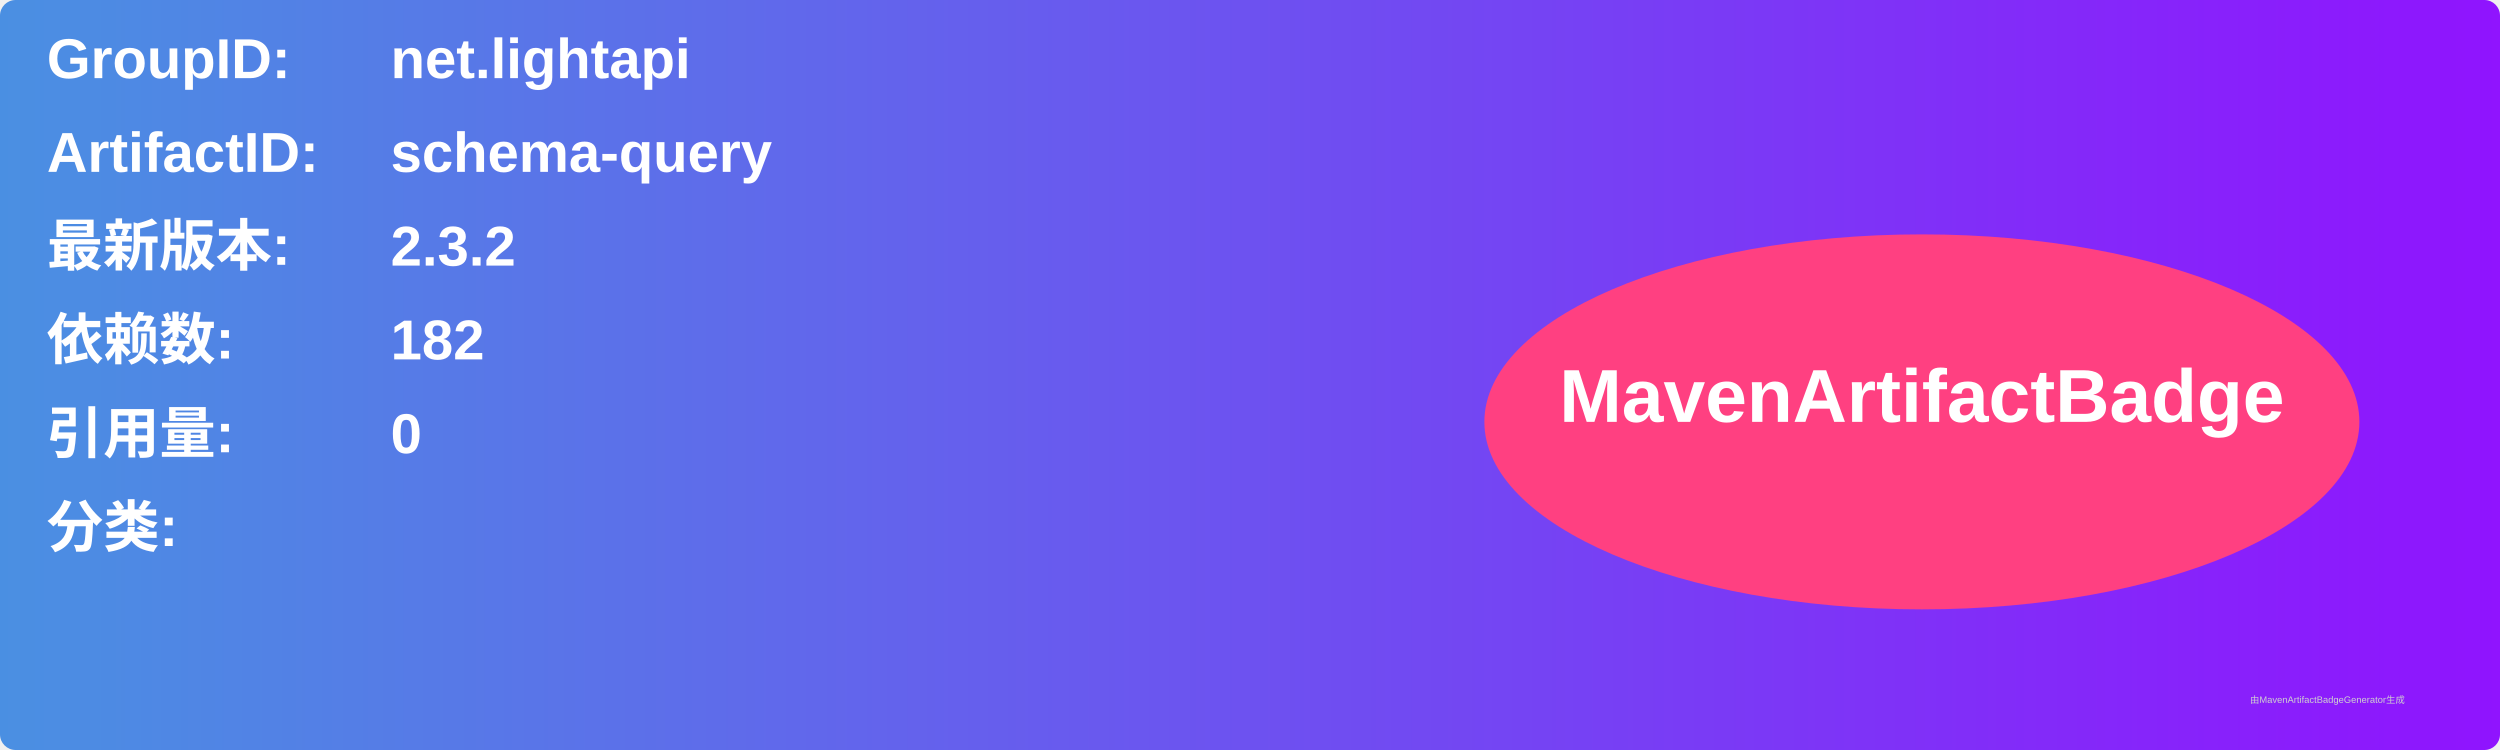
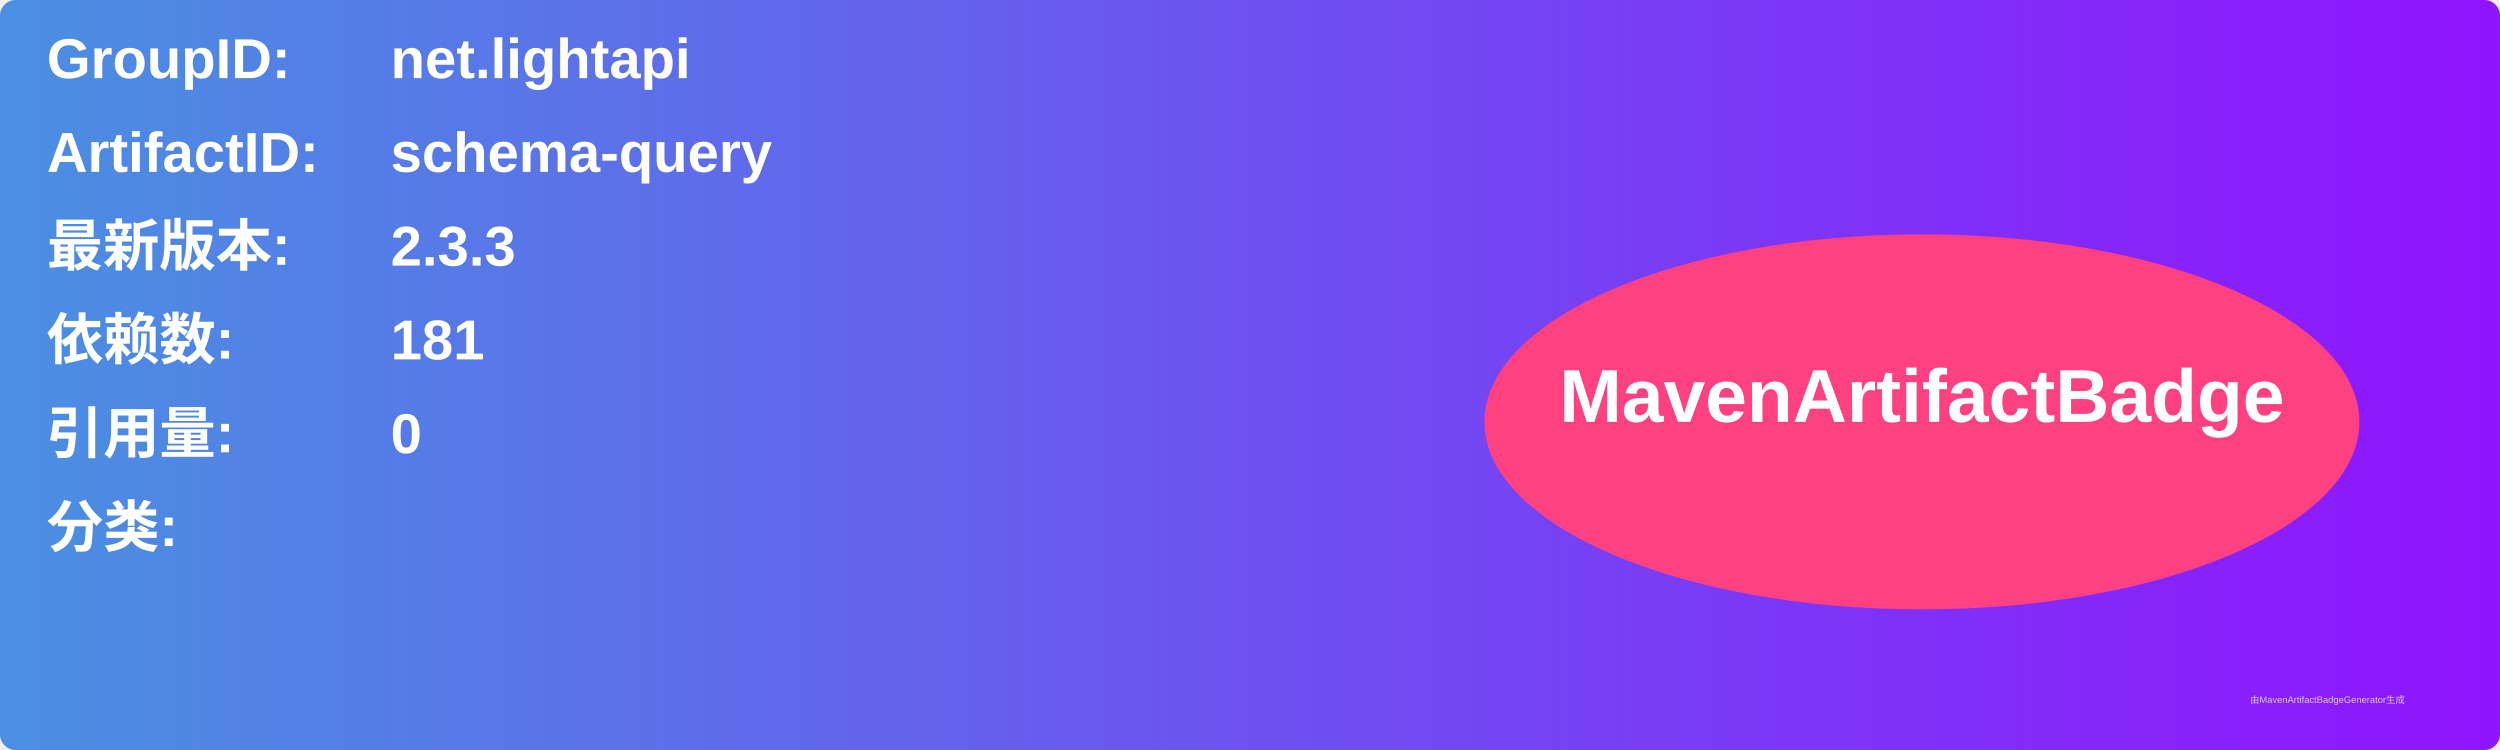
<svg xmlns="http://www.w3.org/2000/svg" width="800" height="240" viewBox="0 0 800 240">
  <linearGradient id="grad" x1="0%" y1="0%" x2="100%" y2="0%">
    <stop offset="0%" stop-color="#4a90e2" />
    <stop offset="100%" stop-color="#9013fe" />
  </linearGradient>
  <rect width="100%" height="100%" rx="5" ry="5" fill="url(#grad)" />
  <g transform="translate(15, 15)">
    <text x="0" y="10" font-family="Arial" font-size="18" fill="white" font-weight="bold" width="260">GroupID:</text>
    <text x="110" y="10" font-family="Arial" font-size="18" fill="white" font-weight="bold" width="460">net.lightapi</text>
    <text x="0" y="40" font-family="Arial" font-size="18" fill="white" font-weight="bold" width="260">ArtifactID:</text>
    <text x="110" y="40" font-family="Arial" font-size="18" fill="white" font-weight="bold" width="460">schema-query</text>
    <text x="0" y="70" font-family="Arial" font-size="18" fill="white" font-weight="bold">最新版本:</text>
    <text x="110" y="70" font-family="Arial" font-size="18" fill="white" font-weight="bold">
-       <tspan font-weight="bold">2.3.2</tspan>
+       <tspan font-weight="bold">2.3.3</tspan>
    </text>
    <text x="0" y="100" font-family="Arial" font-size="18" fill="white" font-weight="bold">依赖数: </text>
    <text x="110" y="100" font-family="Arial" font-size="18" fill="white">
-       <tspan font-weight="bold">182</tspan>
+       <tspan font-weight="bold">181</tspan>
    </text>
    <text x="0" y="130" font-family="Arial" font-size="18" fill="white" font-weight="bold">引用量: </text>
    <text x="110" y="130" font-family="Arial" font-size="18" fill="white">
      <tspan font-weight="bold">0</tspan>
    </text>
    <text x="0" y="160" font-family="Arial" font-size="18" fill="white" font-weight="bold">分类:</text>
    <text x="10" y="190" font-family="Arial" font-size="10" fill="white">
      <tspan font-weight="bold" />
    </text>
    <ellipse cx="600" cy="120" rx="140" ry="60" fill="#ff4081" />
    <text x="600" y="120" text-anchor="middle" font-family="Arial" font-size="24" fill="white" font-weight="bold">MavenArtifactBadge</text>
  </g>
  <text x="720" y="225" font-family="Arial" font-size="3" fill="#d0d0d0">由MavenArtifactBadgeGenerator生成</text>
</svg>
